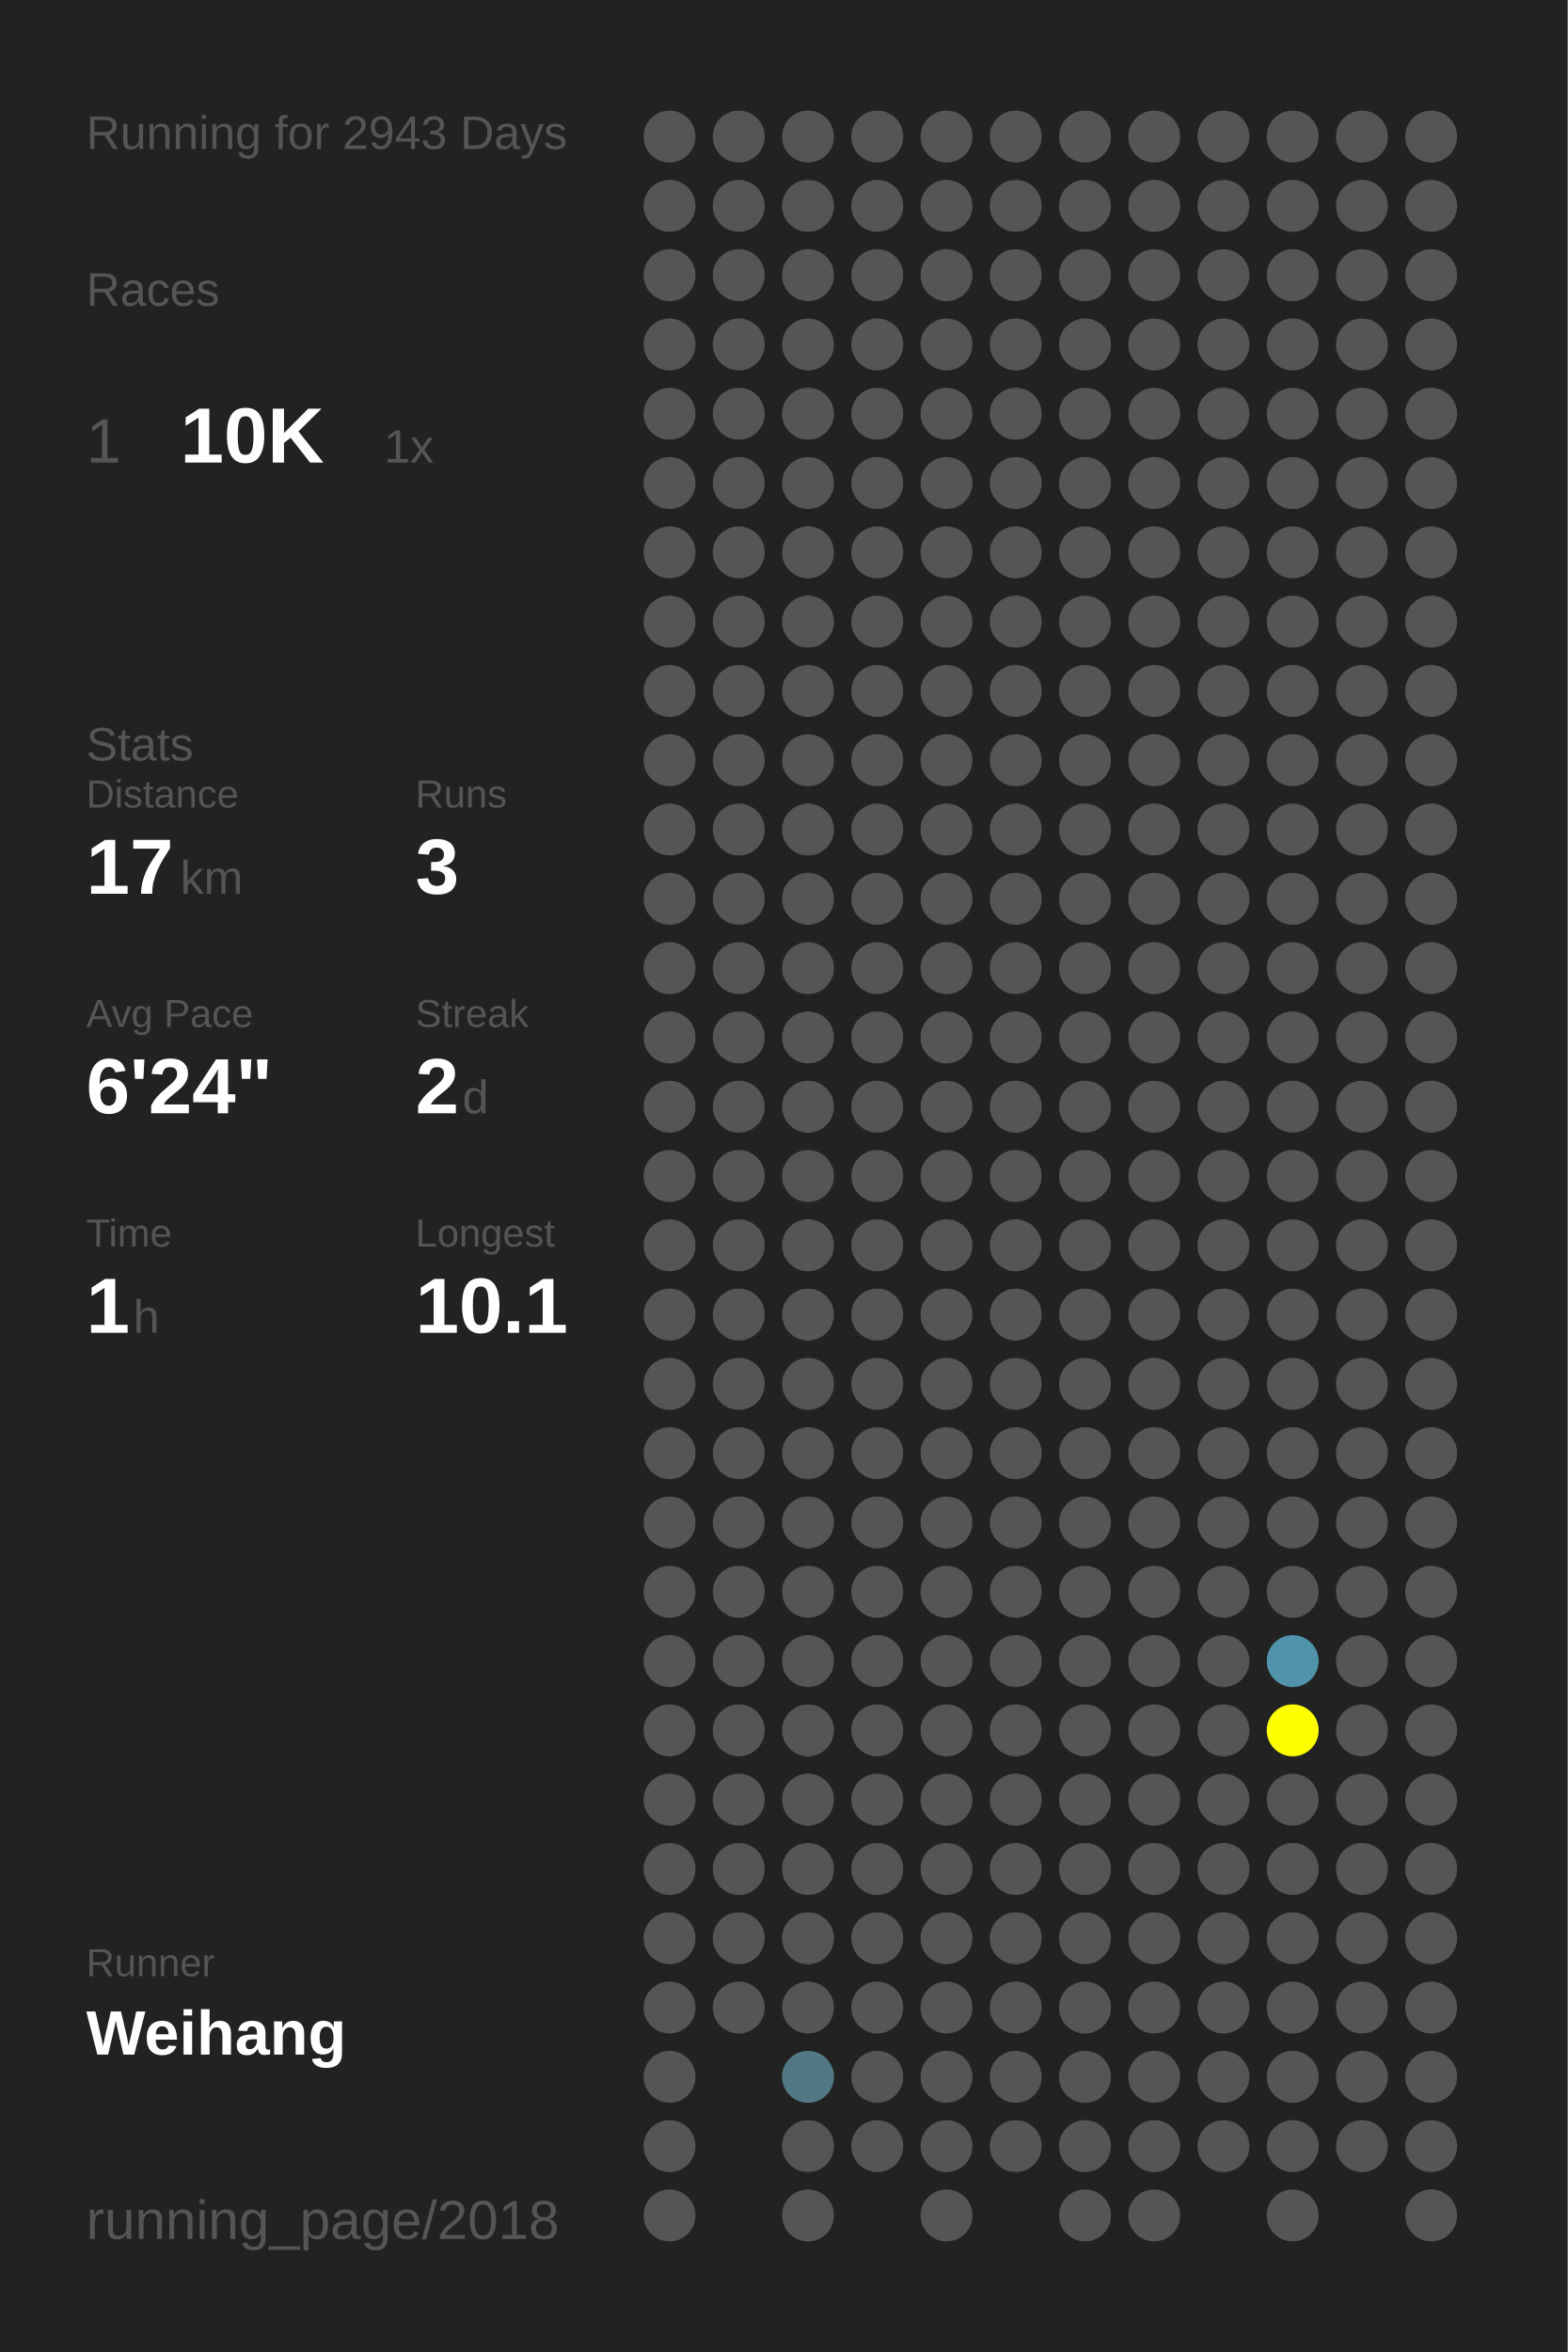
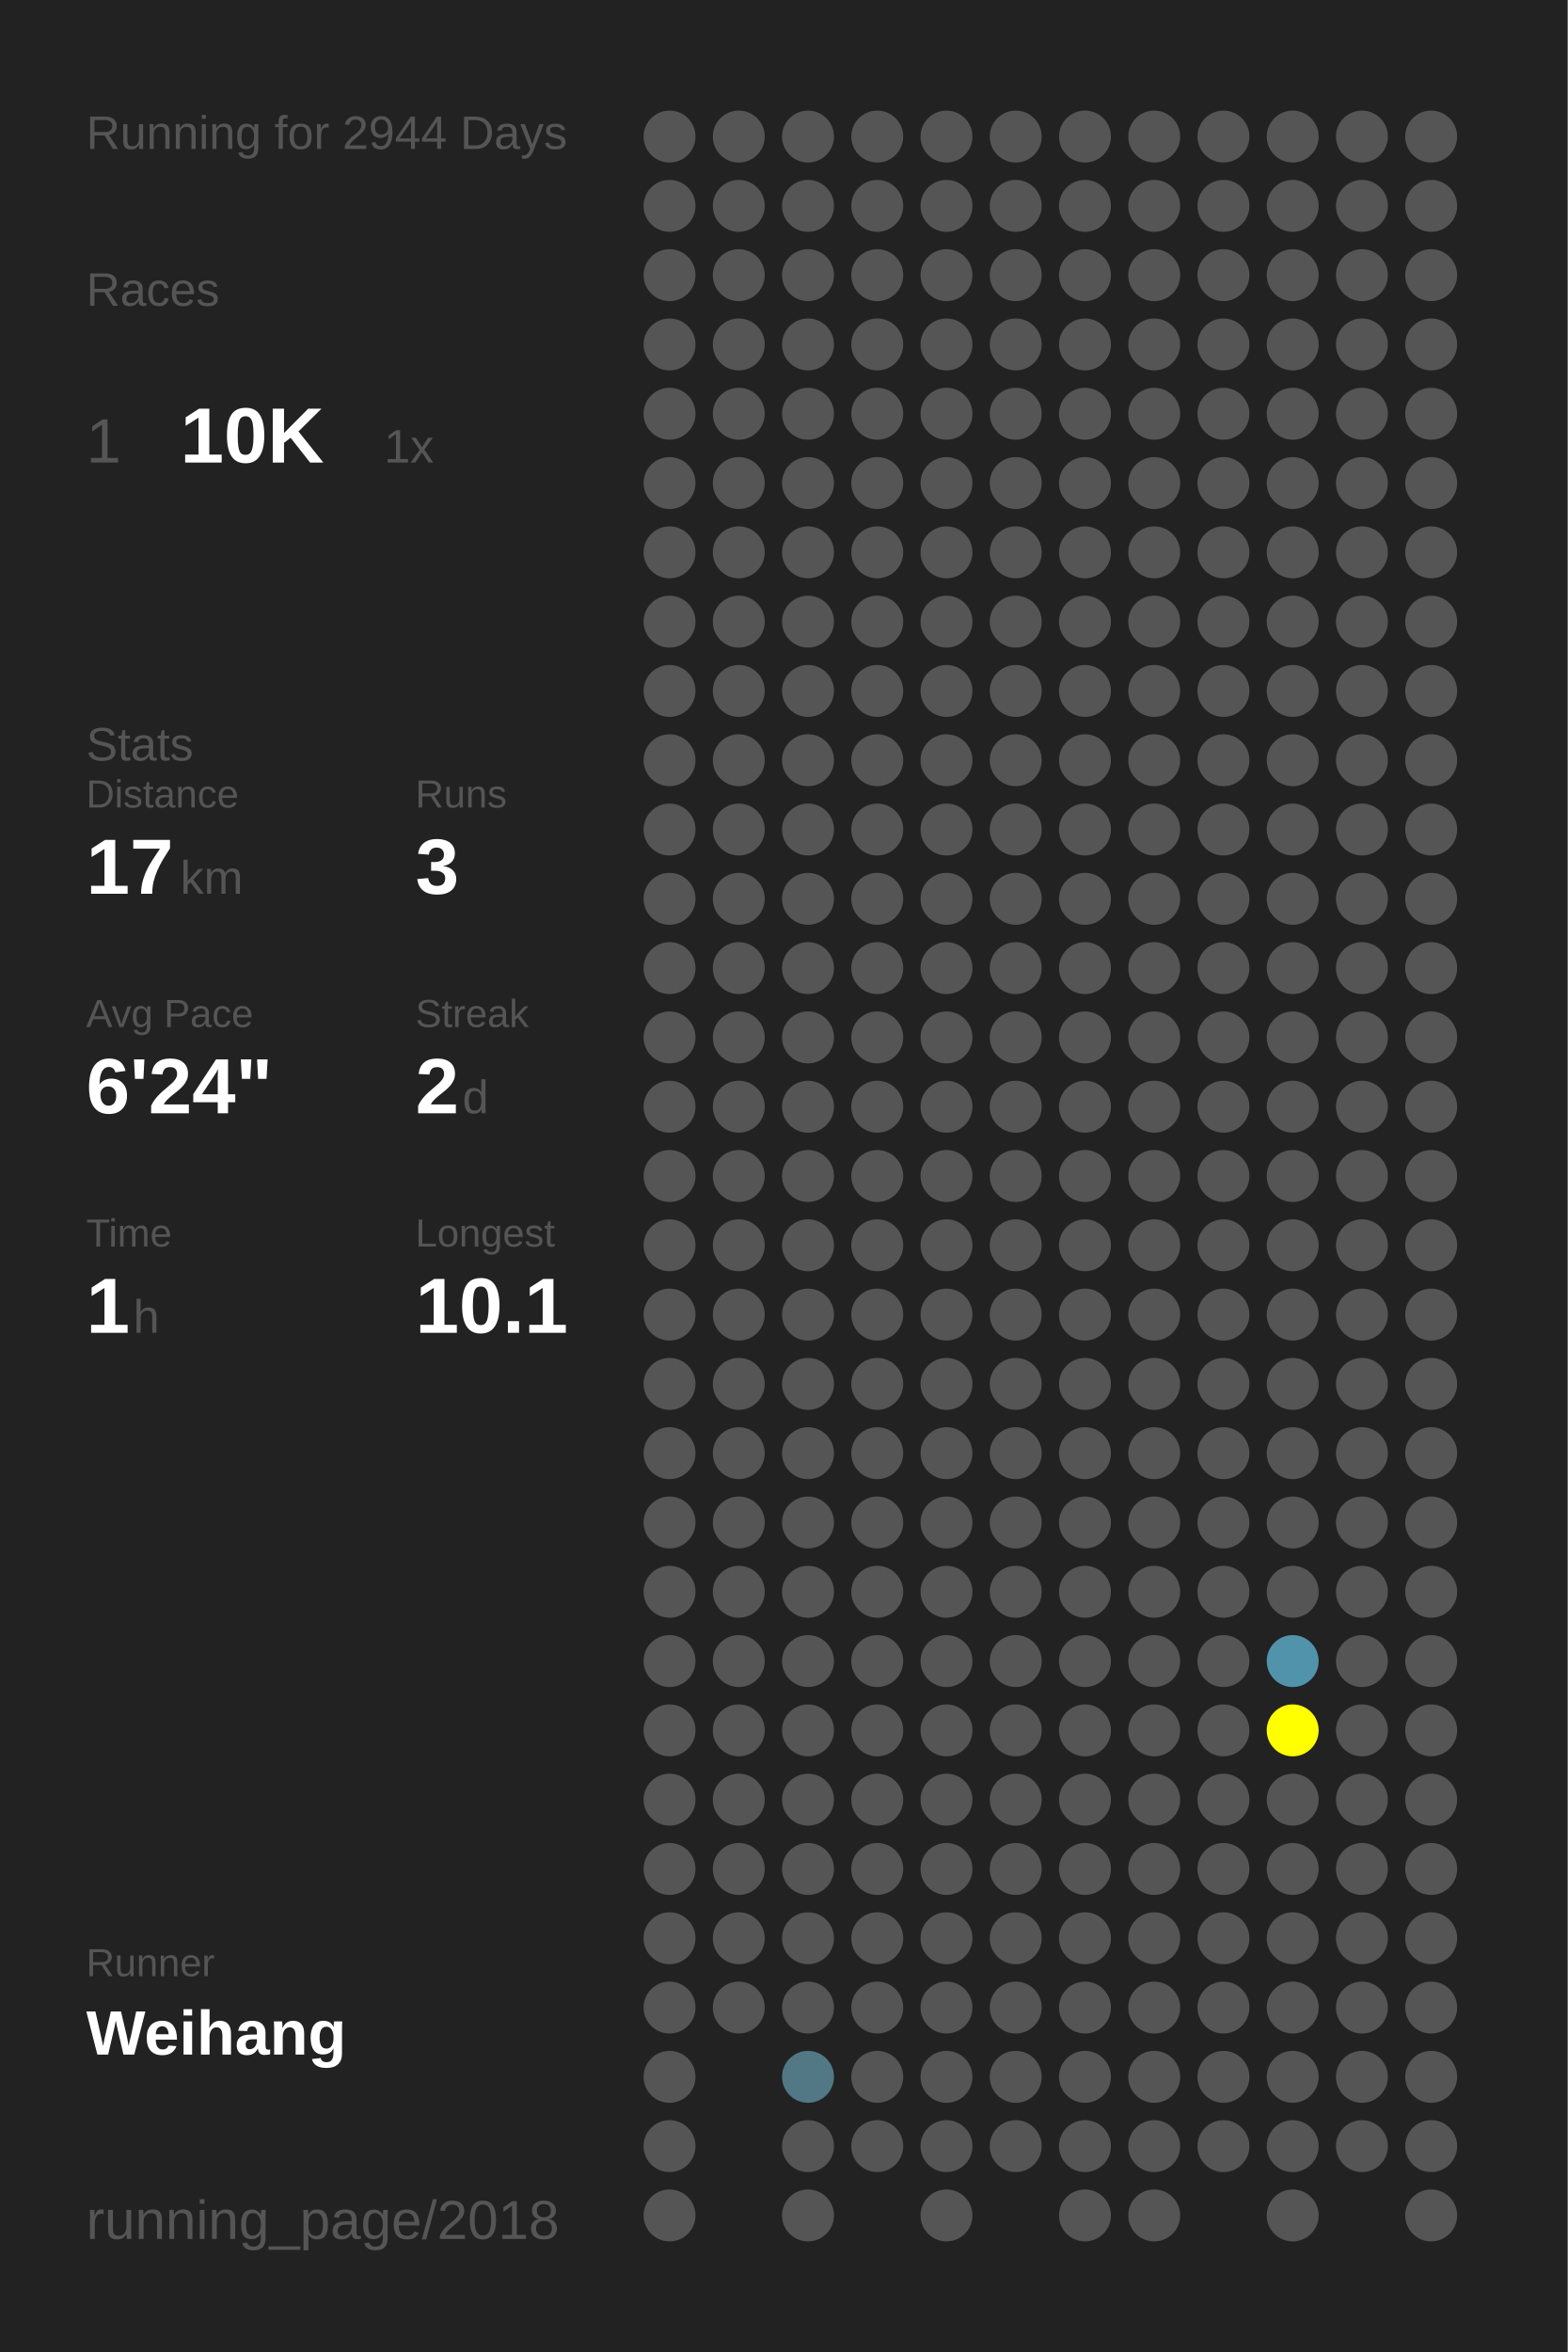
<svg xmlns="http://www.w3.org/2000/svg" baseProfile="full" height="300mm" version="1.1" viewBox="0,0,200,300" width="200mm">
  <defs />
  <rect fill="#222222" height="300" width="200" x="0" y="0" />
-   <text fill="#555555" style="font-size:6px; font-family:Arial;" x="11" y="19">Running for 2943 Days</text>
+   <text fill="#555555" style="font-size:6px; font-family:Arial;" x="11" y="19">Running for 2944 Days</text>
  <text fill="#555555" style="font-size:6px; font-family:Arial;" x="11" y="39">Races</text>
  <text fill="#555555" style="font-size:8px; font-family:Arial;" x="11" y="59">1</text>
  <text fill="#FFFFFF" style="font-size:10px; font-family:Arial; font-weight:bold;" x="23" y="59">10K</text>
  <text fill="#555555" style="font-size:6px; font-family:Arial;" x="49" y="59">1x</text>
  <text fill="#555555" style="font-size:6px; font-family:Arial;" x="11" y="97">Stats</text>
  <text fill="#555555" style="font-size:5px; font-family:Arial;" x="11" y="103">Distance</text>
  <text fill="#FFFFFF" style="font-size:10px; font-family:Arial; font-weight:bold;" x="11" y="114">17</text>
  <text fill="#555555" style="font-size:6px; font-family:Arial;" x="23" y="114">km</text>
  <text fill="#555555" style="font-size:5px; font-family:Arial;" x="53" y="103">Runs</text>
  <text fill="#FFFFFF" style="font-size:10px; font-family:Arial; font-weight:bold;" x="53" y="114">3</text>
  <text fill="#555555" style="font-size:5px; font-family:Arial;" x="11" y="131">Avg Pace</text>
  <text fill="#FFFFFF" style="font-size:10px; font-family:Arial; font-weight:bold;" x="11" y="142">6'24"</text>
  <text fill="#555555" style="font-size:5px; font-family:Arial;" x="53" y="131">Streak</text>
  <text fill="#FFFFFF" style="font-size:10px; font-family:Arial; font-weight:bold;" x="53" y="142">2</text>
  <text fill="#555555" style="font-size:6px; font-family:Arial;" x="59" y="142">d</text>
  <text fill="#555555" style="font-size:5px; font-family:Arial;" x="11" y="159">Time</text>
  <text fill="#FFFFFF" style="font-size:10px; font-family:Arial; font-weight:bold;" x="11" y="170">1</text>
  <text fill="#555555" style="font-size:6px; font-family:Arial;" x="17" y="170">h</text>
  <text fill="#555555" style="font-size:5px; font-family:Arial;" x="53" y="159">Longest</text>
  <text fill="#FFFFFF" style="font-size:10px; font-family:Arial; font-weight:bold;" x="53" y="170">10.1</text>
  <text fill="#555555" style="font-size:5px; font-family:Arial;" x="11" y="252.065">Runner</text>
  <text fill="#FFFFFF" style="font-size:8px; font-family:Arial; font-weight:bold;" x="11" y="262.065">Weihang</text>
  <text fill="#555555" style="font-size:7px; font-family:Arial;" x="11" y="285.581">running_page/2018</text>
  <circle cx="85.417" cy="17.419" fill="#555555" r="3.312" />
  <circle cx="85.417" cy="26.258" fill="#555555" r="3.312" />
  <circle cx="85.417" cy="35.097" fill="#555555" r="3.312" />
  <circle cx="85.417" cy="43.935" fill="#555555" r="3.312" />
  <circle cx="85.417" cy="52.774" fill="#555555" r="3.312" />
  <circle cx="85.417" cy="61.613" fill="#555555" r="3.312" />
  <circle cx="85.417" cy="70.452" fill="#555555" r="3.312" />
  <circle cx="85.417" cy="79.29" fill="#555555" r="3.312" />
  <circle cx="85.417" cy="88.129" fill="#555555" r="3.312" />
  <circle cx="85.417" cy="96.968" fill="#555555" r="3.312" />
  <circle cx="85.417" cy="105.806" fill="#555555" r="3.312" />
  <circle cx="85.417" cy="114.645" fill="#555555" r="3.312" />
  <circle cx="85.417" cy="123.484" fill="#555555" r="3.312" />
  <circle cx="85.417" cy="132.323" fill="#555555" r="3.312" />
  <circle cx="85.417" cy="141.161" fill="#555555" r="3.312" />
  <circle cx="85.417" cy="150" fill="#555555" r="3.312" />
  <circle cx="85.417" cy="158.839" fill="#555555" r="3.312" />
  <circle cx="85.417" cy="167.677" fill="#555555" r="3.312" />
  <circle cx="85.417" cy="176.516" fill="#555555" r="3.312" />
  <circle cx="85.417" cy="185.355" fill="#555555" r="3.312" />
  <circle cx="85.417" cy="194.194" fill="#555555" r="3.312" />
  <circle cx="85.417" cy="203.032" fill="#555555" r="3.312" />
  <circle cx="85.417" cy="211.871" fill="#555555" r="3.312" />
  <circle cx="85.417" cy="220.71" fill="#555555" r="3.312" />
  <circle cx="85.417" cy="229.548" fill="#555555" r="3.312" />
  <circle cx="85.417" cy="238.387" fill="#555555" r="3.312" />
  <circle cx="85.417" cy="247.226" fill="#555555" r="3.312" />
  <circle cx="85.417" cy="256.065" fill="#555555" r="3.312" />
  <circle cx="85.417" cy="264.903" fill="#555555" r="3.312" />
  <circle cx="85.417" cy="273.742" fill="#555555" r="3.312" />
  <circle cx="85.417" cy="282.581" fill="#555555" r="3.312" />
  <circle cx="94.25" cy="17.419" fill="#555555" r="3.312" />
  <circle cx="94.25" cy="26.258" fill="#555555" r="3.312" />
  <circle cx="94.25" cy="35.097" fill="#555555" r="3.312" />
  <circle cx="94.25" cy="43.935" fill="#555555" r="3.312" />
  <circle cx="94.25" cy="52.774" fill="#555555" r="3.312" />
  <circle cx="94.25" cy="61.613" fill="#555555" r="3.312" />
  <circle cx="94.25" cy="70.452" fill="#555555" r="3.312" />
  <circle cx="94.25" cy="79.29" fill="#555555" r="3.312" />
  <circle cx="94.25" cy="88.129" fill="#555555" r="3.312" />
  <circle cx="94.25" cy="96.968" fill="#555555" r="3.312" />
  <circle cx="94.25" cy="105.806" fill="#555555" r="3.312" />
  <circle cx="94.25" cy="114.645" fill="#555555" r="3.312" />
  <circle cx="94.25" cy="123.484" fill="#555555" r="3.312" />
  <circle cx="94.25" cy="132.323" fill="#555555" r="3.312" />
  <circle cx="94.25" cy="141.161" fill="#555555" r="3.312" />
  <circle cx="94.25" cy="150" fill="#555555" r="3.312" />
  <circle cx="94.25" cy="158.839" fill="#555555" r="3.312" />
  <circle cx="94.25" cy="167.677" fill="#555555" r="3.312" />
  <circle cx="94.25" cy="176.516" fill="#555555" r="3.312" />
  <circle cx="94.25" cy="185.355" fill="#555555" r="3.312" />
  <circle cx="94.25" cy="194.194" fill="#555555" r="3.312" />
  <circle cx="94.25" cy="203.032" fill="#555555" r="3.312" />
  <circle cx="94.25" cy="211.871" fill="#555555" r="3.312" />
  <circle cx="94.25" cy="220.71" fill="#555555" r="3.312" />
  <circle cx="94.25" cy="229.548" fill="#555555" r="3.312" />
  <circle cx="94.25" cy="238.387" fill="#555555" r="3.312" />
  <circle cx="94.25" cy="247.226" fill="#555555" r="3.312" />
  <circle cx="94.25" cy="256.065" fill="#555555" r="3.312" />
  <circle cx="103.083" cy="17.419" fill="#555555" r="3.312" />
  <circle cx="103.083" cy="26.258" fill="#555555" r="3.312" />
  <circle cx="103.083" cy="35.097" fill="#555555" r="3.312" />
  <circle cx="103.083" cy="43.935" fill="#555555" r="3.312" />
  <circle cx="103.083" cy="52.774" fill="#555555" r="3.312" />
  <circle cx="103.083" cy="61.613" fill="#555555" r="3.312" />
  <circle cx="103.083" cy="70.452" fill="#555555" r="3.312" />
  <circle cx="103.083" cy="79.29" fill="#555555" r="3.312" />
  <circle cx="103.083" cy="88.129" fill="#555555" r="3.312" />
  <circle cx="103.083" cy="96.968" fill="#555555" r="3.312" />
  <circle cx="103.083" cy="105.806" fill="#555555" r="3.312" />
  <circle cx="103.083" cy="114.645" fill="#555555" r="3.312" />
  <circle cx="103.083" cy="123.484" fill="#555555" r="3.312" />
  <circle cx="103.083" cy="132.323" fill="#555555" r="3.312" />
  <circle cx="103.083" cy="141.161" fill="#555555" r="3.312" />
  <circle cx="103.083" cy="150" fill="#555555" r="3.312" />
  <circle cx="103.083" cy="158.839" fill="#555555" r="3.312" />
  <circle cx="103.083" cy="167.677" fill="#555555" r="3.312" />
  <circle cx="103.083" cy="176.516" fill="#555555" r="3.312" />
  <circle cx="103.083" cy="185.355" fill="#555555" r="3.312" />
  <circle cx="103.083" cy="194.194" fill="#555555" r="3.312" />
  <circle cx="103.083" cy="203.032" fill="#555555" r="3.312" />
  <circle cx="103.083" cy="211.871" fill="#555555" r="3.312" />
  <circle cx="103.083" cy="220.71" fill="#555555" r="3.312" />
  <circle cx="103.083" cy="229.548" fill="#555555" r="3.312" />
  <circle cx="103.083" cy="238.387" fill="#555555" r="3.312" />
  <circle cx="103.083" cy="247.226" fill="#555555" r="3.312" />
  <circle cx="103.083" cy="256.065" fill="#555555" r="3.312" />
  <circle cx="103.083" cy="264.903" fill="#527885" r="3.312" />
  <circle cx="103.083" cy="273.742" fill="#555555" r="3.312" />
  <circle cx="103.083" cy="282.581" fill="#555555" r="3.312" />
  <circle cx="111.917" cy="17.419" fill="#555555" r="3.312" />
  <circle cx="111.917" cy="26.258" fill="#555555" r="3.312" />
  <circle cx="111.917" cy="35.097" fill="#555555" r="3.312" />
  <circle cx="111.917" cy="43.935" fill="#555555" r="3.312" />
  <circle cx="111.917" cy="52.774" fill="#555555" r="3.312" />
  <circle cx="111.917" cy="61.613" fill="#555555" r="3.312" />
  <circle cx="111.917" cy="70.452" fill="#555555" r="3.312" />
  <circle cx="111.917" cy="79.29" fill="#555555" r="3.312" />
  <circle cx="111.917" cy="88.129" fill="#555555" r="3.312" />
  <circle cx="111.917" cy="96.968" fill="#555555" r="3.312" />
  <circle cx="111.917" cy="105.806" fill="#555555" r="3.312" />
  <circle cx="111.917" cy="114.645" fill="#555555" r="3.312" />
  <circle cx="111.917" cy="123.484" fill="#555555" r="3.312" />
  <circle cx="111.917" cy="132.323" fill="#555555" r="3.312" />
  <circle cx="111.917" cy="141.161" fill="#555555" r="3.312" />
  <circle cx="111.917" cy="150" fill="#555555" r="3.312" />
  <circle cx="111.917" cy="158.839" fill="#555555" r="3.312" />
  <circle cx="111.917" cy="167.677" fill="#555555" r="3.312" />
  <circle cx="111.917" cy="176.516" fill="#555555" r="3.312" />
  <circle cx="111.917" cy="185.355" fill="#555555" r="3.312" />
  <circle cx="111.917" cy="194.194" fill="#555555" r="3.312" />
  <circle cx="111.917" cy="203.032" fill="#555555" r="3.312" />
  <circle cx="111.917" cy="211.871" fill="#555555" r="3.312" />
  <circle cx="111.917" cy="220.71" fill="#555555" r="3.312" />
  <circle cx="111.917" cy="229.548" fill="#555555" r="3.312" />
  <circle cx="111.917" cy="238.387" fill="#555555" r="3.312" />
  <circle cx="111.917" cy="247.226" fill="#555555" r="3.312" />
  <circle cx="111.917" cy="256.065" fill="#555555" r="3.312" />
  <circle cx="111.917" cy="264.903" fill="#555555" r="3.312" />
  <circle cx="111.917" cy="273.742" fill="#555555" r="3.312" />
  <circle cx="120.75" cy="17.419" fill="#555555" r="3.312" />
  <circle cx="120.75" cy="26.258" fill="#555555" r="3.312" />
  <circle cx="120.75" cy="35.097" fill="#555555" r="3.312" />
  <circle cx="120.75" cy="43.935" fill="#555555" r="3.312" />
  <circle cx="120.75" cy="52.774" fill="#555555" r="3.312" />
  <circle cx="120.75" cy="61.613" fill="#555555" r="3.312" />
  <circle cx="120.75" cy="70.452" fill="#555555" r="3.312" />
  <circle cx="120.75" cy="79.29" fill="#555555" r="3.312" />
  <circle cx="120.75" cy="88.129" fill="#555555" r="3.312" />
  <circle cx="120.75" cy="96.968" fill="#555555" r="3.312" />
  <circle cx="120.75" cy="105.806" fill="#555555" r="3.312" />
  <circle cx="120.75" cy="114.645" fill="#555555" r="3.312" />
  <circle cx="120.75" cy="123.484" fill="#555555" r="3.312" />
  <circle cx="120.75" cy="132.323" fill="#555555" r="3.312" />
  <circle cx="120.75" cy="141.161" fill="#555555" r="3.312" />
  <circle cx="120.75" cy="150" fill="#555555" r="3.312" />
  <circle cx="120.75" cy="158.839" fill="#555555" r="3.312" />
  <circle cx="120.75" cy="167.677" fill="#555555" r="3.312" />
  <circle cx="120.75" cy="176.516" fill="#555555" r="3.312" />
  <circle cx="120.75" cy="185.355" fill="#555555" r="3.312" />
  <circle cx="120.75" cy="194.194" fill="#555555" r="3.312" />
  <circle cx="120.75" cy="203.032" fill="#555555" r="3.312" />
  <circle cx="120.75" cy="211.871" fill="#555555" r="3.312" />
  <circle cx="120.75" cy="220.71" fill="#555555" r="3.312" />
  <circle cx="120.75" cy="229.548" fill="#555555" r="3.312" />
  <circle cx="120.75" cy="238.387" fill="#555555" r="3.312" />
  <circle cx="120.75" cy="247.226" fill="#555555" r="3.312" />
  <circle cx="120.75" cy="256.065" fill="#555555" r="3.312" />
  <circle cx="120.75" cy="264.903" fill="#555555" r="3.312" />
  <circle cx="120.75" cy="273.742" fill="#555555" r="3.312" />
  <circle cx="120.75" cy="282.581" fill="#555555" r="3.312" />
  <circle cx="129.583" cy="17.419" fill="#555555" r="3.312" />
  <circle cx="129.583" cy="26.258" fill="#555555" r="3.312" />
  <circle cx="129.583" cy="35.097" fill="#555555" r="3.312" />
  <circle cx="129.583" cy="43.935" fill="#555555" r="3.312" />
  <circle cx="129.583" cy="52.774" fill="#555555" r="3.312" />
  <circle cx="129.583" cy="61.613" fill="#555555" r="3.312" />
  <circle cx="129.583" cy="70.452" fill="#555555" r="3.312" />
  <circle cx="129.583" cy="79.29" fill="#555555" r="3.312" />
  <circle cx="129.583" cy="88.129" fill="#555555" r="3.312" />
  <circle cx="129.583" cy="96.968" fill="#555555" r="3.312" />
  <circle cx="129.583" cy="105.806" fill="#555555" r="3.312" />
  <circle cx="129.583" cy="114.645" fill="#555555" r="3.312" />
  <circle cx="129.583" cy="123.484" fill="#555555" r="3.312" />
  <circle cx="129.583" cy="132.323" fill="#555555" r="3.312" />
  <circle cx="129.583" cy="141.161" fill="#555555" r="3.312" />
  <circle cx="129.583" cy="150" fill="#555555" r="3.312" />
  <circle cx="129.583" cy="158.839" fill="#555555" r="3.312" />
  <circle cx="129.583" cy="167.677" fill="#555555" r="3.312" />
  <circle cx="129.583" cy="176.516" fill="#555555" r="3.312" />
  <circle cx="129.583" cy="185.355" fill="#555555" r="3.312" />
  <circle cx="129.583" cy="194.194" fill="#555555" r="3.312" />
  <circle cx="129.583" cy="203.032" fill="#555555" r="3.312" />
  <circle cx="129.583" cy="211.871" fill="#555555" r="3.312" />
  <circle cx="129.583" cy="220.71" fill="#555555" r="3.312" />
  <circle cx="129.583" cy="229.548" fill="#555555" r="3.312" />
  <circle cx="129.583" cy="238.387" fill="#555555" r="3.312" />
  <circle cx="129.583" cy="247.226" fill="#555555" r="3.312" />
  <circle cx="129.583" cy="256.065" fill="#555555" r="3.312" />
  <circle cx="129.583" cy="264.903" fill="#555555" r="3.312" />
  <circle cx="129.583" cy="273.742" fill="#555555" r="3.312" />
  <circle cx="138.417" cy="17.419" fill="#555555" r="3.312" />
  <circle cx="138.417" cy="26.258" fill="#555555" r="3.312" />
  <circle cx="138.417" cy="35.097" fill="#555555" r="3.312" />
  <circle cx="138.417" cy="43.935" fill="#555555" r="3.312" />
  <circle cx="138.417" cy="52.774" fill="#555555" r="3.312" />
  <circle cx="138.417" cy="61.613" fill="#555555" r="3.312" />
  <circle cx="138.417" cy="70.452" fill="#555555" r="3.312" />
  <circle cx="138.417" cy="79.29" fill="#555555" r="3.312" />
  <circle cx="138.417" cy="88.129" fill="#555555" r="3.312" />
  <circle cx="138.417" cy="96.968" fill="#555555" r="3.312" />
  <circle cx="138.417" cy="105.806" fill="#555555" r="3.312" />
  <circle cx="138.417" cy="114.645" fill="#555555" r="3.312" />
  <circle cx="138.417" cy="123.484" fill="#555555" r="3.312" />
  <circle cx="138.417" cy="132.323" fill="#555555" r="3.312" />
  <circle cx="138.417" cy="141.161" fill="#555555" r="3.312" />
  <circle cx="138.417" cy="150" fill="#555555" r="3.312" />
  <circle cx="138.417" cy="158.839" fill="#555555" r="3.312" />
  <circle cx="138.417" cy="167.677" fill="#555555" r="3.312" />
  <circle cx="138.417" cy="176.516" fill="#555555" r="3.312" />
  <circle cx="138.417" cy="185.355" fill="#555555" r="3.312" />
  <circle cx="138.417" cy="194.194" fill="#555555" r="3.312" />
  <circle cx="138.417" cy="203.032" fill="#555555" r="3.312" />
  <circle cx="138.417" cy="211.871" fill="#555555" r="3.312" />
  <circle cx="138.417" cy="220.71" fill="#555555" r="3.312" />
  <circle cx="138.417" cy="229.548" fill="#555555" r="3.312" />
  <circle cx="138.417" cy="238.387" fill="#555555" r="3.312" />
  <circle cx="138.417" cy="247.226" fill="#555555" r="3.312" />
  <circle cx="138.417" cy="256.065" fill="#555555" r="3.312" />
  <circle cx="138.417" cy="264.903" fill="#555555" r="3.312" />
  <circle cx="138.417" cy="273.742" fill="#555555" r="3.312" />
  <circle cx="138.417" cy="282.581" fill="#555555" r="3.312" />
  <circle cx="147.25" cy="17.419" fill="#555555" r="3.312" />
  <circle cx="147.25" cy="26.258" fill="#555555" r="3.312" />
  <circle cx="147.25" cy="35.097" fill="#555555" r="3.312" />
  <circle cx="147.25" cy="43.935" fill="#555555" r="3.312" />
  <circle cx="147.25" cy="52.774" fill="#555555" r="3.312" />
  <circle cx="147.25" cy="61.613" fill="#555555" r="3.312" />
  <circle cx="147.25" cy="70.452" fill="#555555" r="3.312" />
  <circle cx="147.25" cy="79.29" fill="#555555" r="3.312" />
  <circle cx="147.25" cy="88.129" fill="#555555" r="3.312" />
  <circle cx="147.25" cy="96.968" fill="#555555" r="3.312" />
  <circle cx="147.25" cy="105.806" fill="#555555" r="3.312" />
  <circle cx="147.25" cy="114.645" fill="#555555" r="3.312" />
  <circle cx="147.25" cy="123.484" fill="#555555" r="3.312" />
  <circle cx="147.25" cy="132.323" fill="#555555" r="3.312" />
  <circle cx="147.25" cy="141.161" fill="#555555" r="3.312" />
  <circle cx="147.25" cy="150" fill="#555555" r="3.312" />
  <circle cx="147.25" cy="158.839" fill="#555555" r="3.312" />
  <circle cx="147.25" cy="167.677" fill="#555555" r="3.312" />
  <circle cx="147.25" cy="176.516" fill="#555555" r="3.312" />
  <circle cx="147.25" cy="185.355" fill="#555555" r="3.312" />
  <circle cx="147.25" cy="194.194" fill="#555555" r="3.312" />
  <circle cx="147.25" cy="203.032" fill="#555555" r="3.312" />
  <circle cx="147.25" cy="211.871" fill="#555555" r="3.312" />
  <circle cx="147.25" cy="220.71" fill="#555555" r="3.312" />
  <circle cx="147.25" cy="229.548" fill="#555555" r="3.312" />
  <circle cx="147.25" cy="238.387" fill="#555555" r="3.312" />
  <circle cx="147.25" cy="247.226" fill="#555555" r="3.312" />
  <circle cx="147.25" cy="256.065" fill="#555555" r="3.312" />
  <circle cx="147.25" cy="264.903" fill="#555555" r="3.312" />
  <circle cx="147.25" cy="273.742" fill="#555555" r="3.312" />
  <circle cx="147.25" cy="282.581" fill="#555555" r="3.312" />
  <circle cx="156.083" cy="17.419" fill="#555555" r="3.312" />
  <circle cx="156.083" cy="26.258" fill="#555555" r="3.312" />
  <circle cx="156.083" cy="35.097" fill="#555555" r="3.312" />
  <circle cx="156.083" cy="43.935" fill="#555555" r="3.312" />
  <circle cx="156.083" cy="52.774" fill="#555555" r="3.312" />
  <circle cx="156.083" cy="61.613" fill="#555555" r="3.312" />
  <circle cx="156.083" cy="70.452" fill="#555555" r="3.312" />
  <circle cx="156.083" cy="79.29" fill="#555555" r="3.312" />
  <circle cx="156.083" cy="88.129" fill="#555555" r="3.312" />
  <circle cx="156.083" cy="96.968" fill="#555555" r="3.312" />
  <circle cx="156.083" cy="105.806" fill="#555555" r="3.312" />
  <circle cx="156.083" cy="114.645" fill="#555555" r="3.312" />
  <circle cx="156.083" cy="123.484" fill="#555555" r="3.312" />
  <circle cx="156.083" cy="132.323" fill="#555555" r="3.312" />
  <circle cx="156.083" cy="141.161" fill="#555555" r="3.312" />
  <circle cx="156.083" cy="150" fill="#555555" r="3.312" />
  <circle cx="156.083" cy="158.839" fill="#555555" r="3.312" />
  <circle cx="156.083" cy="167.677" fill="#555555" r="3.312" />
  <circle cx="156.083" cy="176.516" fill="#555555" r="3.312" />
  <circle cx="156.083" cy="185.355" fill="#555555" r="3.312" />
  <circle cx="156.083" cy="194.194" fill="#555555" r="3.312" />
  <circle cx="156.083" cy="203.032" fill="#555555" r="3.312" />
  <circle cx="156.083" cy="211.871" fill="#555555" r="3.312" />
  <circle cx="156.083" cy="220.71" fill="#555555" r="3.312" />
  <circle cx="156.083" cy="229.548" fill="#555555" r="3.312" />
  <circle cx="156.083" cy="238.387" fill="#555555" r="3.312" />
  <circle cx="156.083" cy="247.226" fill="#555555" r="3.312" />
  <circle cx="156.083" cy="256.065" fill="#555555" r="3.312" />
  <circle cx="156.083" cy="264.903" fill="#555555" r="3.312" />
  <circle cx="156.083" cy="273.742" fill="#555555" r="3.312" />
  <circle cx="164.917" cy="17.419" fill="#555555" r="3.312" />
  <circle cx="164.917" cy="26.258" fill="#555555" r="3.312" />
  <circle cx="164.917" cy="35.097" fill="#555555" r="3.312" />
  <circle cx="164.917" cy="43.935" fill="#555555" r="3.312" />
  <circle cx="164.917" cy="52.774" fill="#555555" r="3.312" />
  <circle cx="164.917" cy="61.613" fill="#555555" r="3.312" />
  <circle cx="164.917" cy="70.452" fill="#555555" r="3.312" />
  <circle cx="164.917" cy="79.29" fill="#555555" r="3.312" />
  <circle cx="164.917" cy="88.129" fill="#555555" r="3.312" />
  <circle cx="164.917" cy="96.968" fill="#555555" r="3.312" />
  <circle cx="164.917" cy="105.806" fill="#555555" r="3.312" />
  <circle cx="164.917" cy="114.645" fill="#555555" r="3.312" />
  <circle cx="164.917" cy="123.484" fill="#555555" r="3.312" />
  <circle cx="164.917" cy="132.323" fill="#555555" r="3.312" />
  <circle cx="164.917" cy="141.161" fill="#555555" r="3.312" />
  <circle cx="164.917" cy="150" fill="#555555" r="3.312" />
  <circle cx="164.917" cy="158.839" fill="#555555" r="3.312" />
  <circle cx="164.917" cy="167.677" fill="#555555" r="3.312" />
  <circle cx="164.917" cy="176.516" fill="#555555" r="3.312" />
  <circle cx="164.917" cy="185.355" fill="#555555" r="3.312" />
  <circle cx="164.917" cy="194.194" fill="#555555" r="3.312" />
  <circle cx="164.917" cy="203.032" fill="#555555" r="3.312" />
  <circle cx="164.917" cy="211.871" fill="#5093aa" r="3.312" />
  <circle cx="164.917" cy="220.71" fill="#FFFF00" r="3.312" />
  <circle cx="164.917" cy="229.548" fill="#555555" r="3.312" />
  <circle cx="164.917" cy="238.387" fill="#555555" r="3.312" />
  <circle cx="164.917" cy="247.226" fill="#555555" r="3.312" />
  <circle cx="164.917" cy="256.065" fill="#555555" r="3.312" />
  <circle cx="164.917" cy="264.903" fill="#555555" r="3.312" />
  <circle cx="164.917" cy="273.742" fill="#555555" r="3.312" />
  <circle cx="164.917" cy="282.581" fill="#555555" r="3.312" />
  <circle cx="173.75" cy="17.419" fill="#555555" r="3.312" />
  <circle cx="173.75" cy="26.258" fill="#555555" r="3.312" />
  <circle cx="173.75" cy="35.097" fill="#555555" r="3.312" />
  <circle cx="173.75" cy="43.935" fill="#555555" r="3.312" />
  <circle cx="173.75" cy="52.774" fill="#555555" r="3.312" />
  <circle cx="173.75" cy="61.613" fill="#555555" r="3.312" />
  <circle cx="173.75" cy="70.452" fill="#555555" r="3.312" />
  <circle cx="173.75" cy="79.29" fill="#555555" r="3.312" />
  <circle cx="173.75" cy="88.129" fill="#555555" r="3.312" />
  <circle cx="173.75" cy="96.968" fill="#555555" r="3.312" />
  <circle cx="173.75" cy="105.806" fill="#555555" r="3.312" />
  <circle cx="173.75" cy="114.645" fill="#555555" r="3.312" />
  <circle cx="173.75" cy="123.484" fill="#555555" r="3.312" />
  <circle cx="173.75" cy="132.323" fill="#555555" r="3.312" />
  <circle cx="173.75" cy="141.161" fill="#555555" r="3.312" />
  <circle cx="173.75" cy="150" fill="#555555" r="3.312" />
  <circle cx="173.75" cy="158.839" fill="#555555" r="3.312" />
  <circle cx="173.75" cy="167.677" fill="#555555" r="3.312" />
  <circle cx="173.75" cy="176.516" fill="#555555" r="3.312" />
  <circle cx="173.75" cy="185.355" fill="#555555" r="3.312" />
  <circle cx="173.75" cy="194.194" fill="#555555" r="3.312" />
  <circle cx="173.75" cy="203.032" fill="#555555" r="3.312" />
  <circle cx="173.75" cy="211.871" fill="#555555" r="3.312" />
  <circle cx="173.75" cy="220.71" fill="#555555" r="3.312" />
  <circle cx="173.75" cy="229.548" fill="#555555" r="3.312" />
  <circle cx="173.75" cy="238.387" fill="#555555" r="3.312" />
  <circle cx="173.75" cy="247.226" fill="#555555" r="3.312" />
  <circle cx="173.75" cy="256.065" fill="#555555" r="3.312" />
  <circle cx="173.75" cy="264.903" fill="#555555" r="3.312" />
  <circle cx="173.75" cy="273.742" fill="#555555" r="3.312" />
  <circle cx="182.583" cy="17.419" fill="#555555" r="3.312" />
  <circle cx="182.583" cy="26.258" fill="#555555" r="3.312" />
  <circle cx="182.583" cy="35.097" fill="#555555" r="3.312" />
  <circle cx="182.583" cy="43.935" fill="#555555" r="3.312" />
  <circle cx="182.583" cy="52.774" fill="#555555" r="3.312" />
  <circle cx="182.583" cy="61.613" fill="#555555" r="3.312" />
  <circle cx="182.583" cy="70.452" fill="#555555" r="3.312" />
  <circle cx="182.583" cy="79.29" fill="#555555" r="3.312" />
  <circle cx="182.583" cy="88.129" fill="#555555" r="3.312" />
  <circle cx="182.583" cy="96.968" fill="#555555" r="3.312" />
  <circle cx="182.583" cy="105.806" fill="#555555" r="3.312" />
  <circle cx="182.583" cy="114.645" fill="#555555" r="3.312" />
  <circle cx="182.583" cy="123.484" fill="#555555" r="3.312" />
  <circle cx="182.583" cy="132.323" fill="#555555" r="3.312" />
  <circle cx="182.583" cy="141.161" fill="#555555" r="3.312" />
  <circle cx="182.583" cy="150" fill="#555555" r="3.312" />
  <circle cx="182.583" cy="158.839" fill="#555555" r="3.312" />
  <circle cx="182.583" cy="167.677" fill="#555555" r="3.312" />
  <circle cx="182.583" cy="176.516" fill="#555555" r="3.312" />
  <circle cx="182.583" cy="185.355" fill="#555555" r="3.312" />
  <circle cx="182.583" cy="194.194" fill="#555555" r="3.312" />
  <circle cx="182.583" cy="203.032" fill="#555555" r="3.312" />
  <circle cx="182.583" cy="211.871" fill="#555555" r="3.312" />
  <circle cx="182.583" cy="220.71" fill="#555555" r="3.312" />
  <circle cx="182.583" cy="229.548" fill="#555555" r="3.312" />
  <circle cx="182.583" cy="238.387" fill="#555555" r="3.312" />
  <circle cx="182.583" cy="247.226" fill="#555555" r="3.312" />
  <circle cx="182.583" cy="256.065" fill="#555555" r="3.312" />
  <circle cx="182.583" cy="264.903" fill="#555555" r="3.312" />
  <circle cx="182.583" cy="273.742" fill="#555555" r="3.312" />
  <circle cx="182.583" cy="282.581" fill="#555555" r="3.312" />
</svg>
